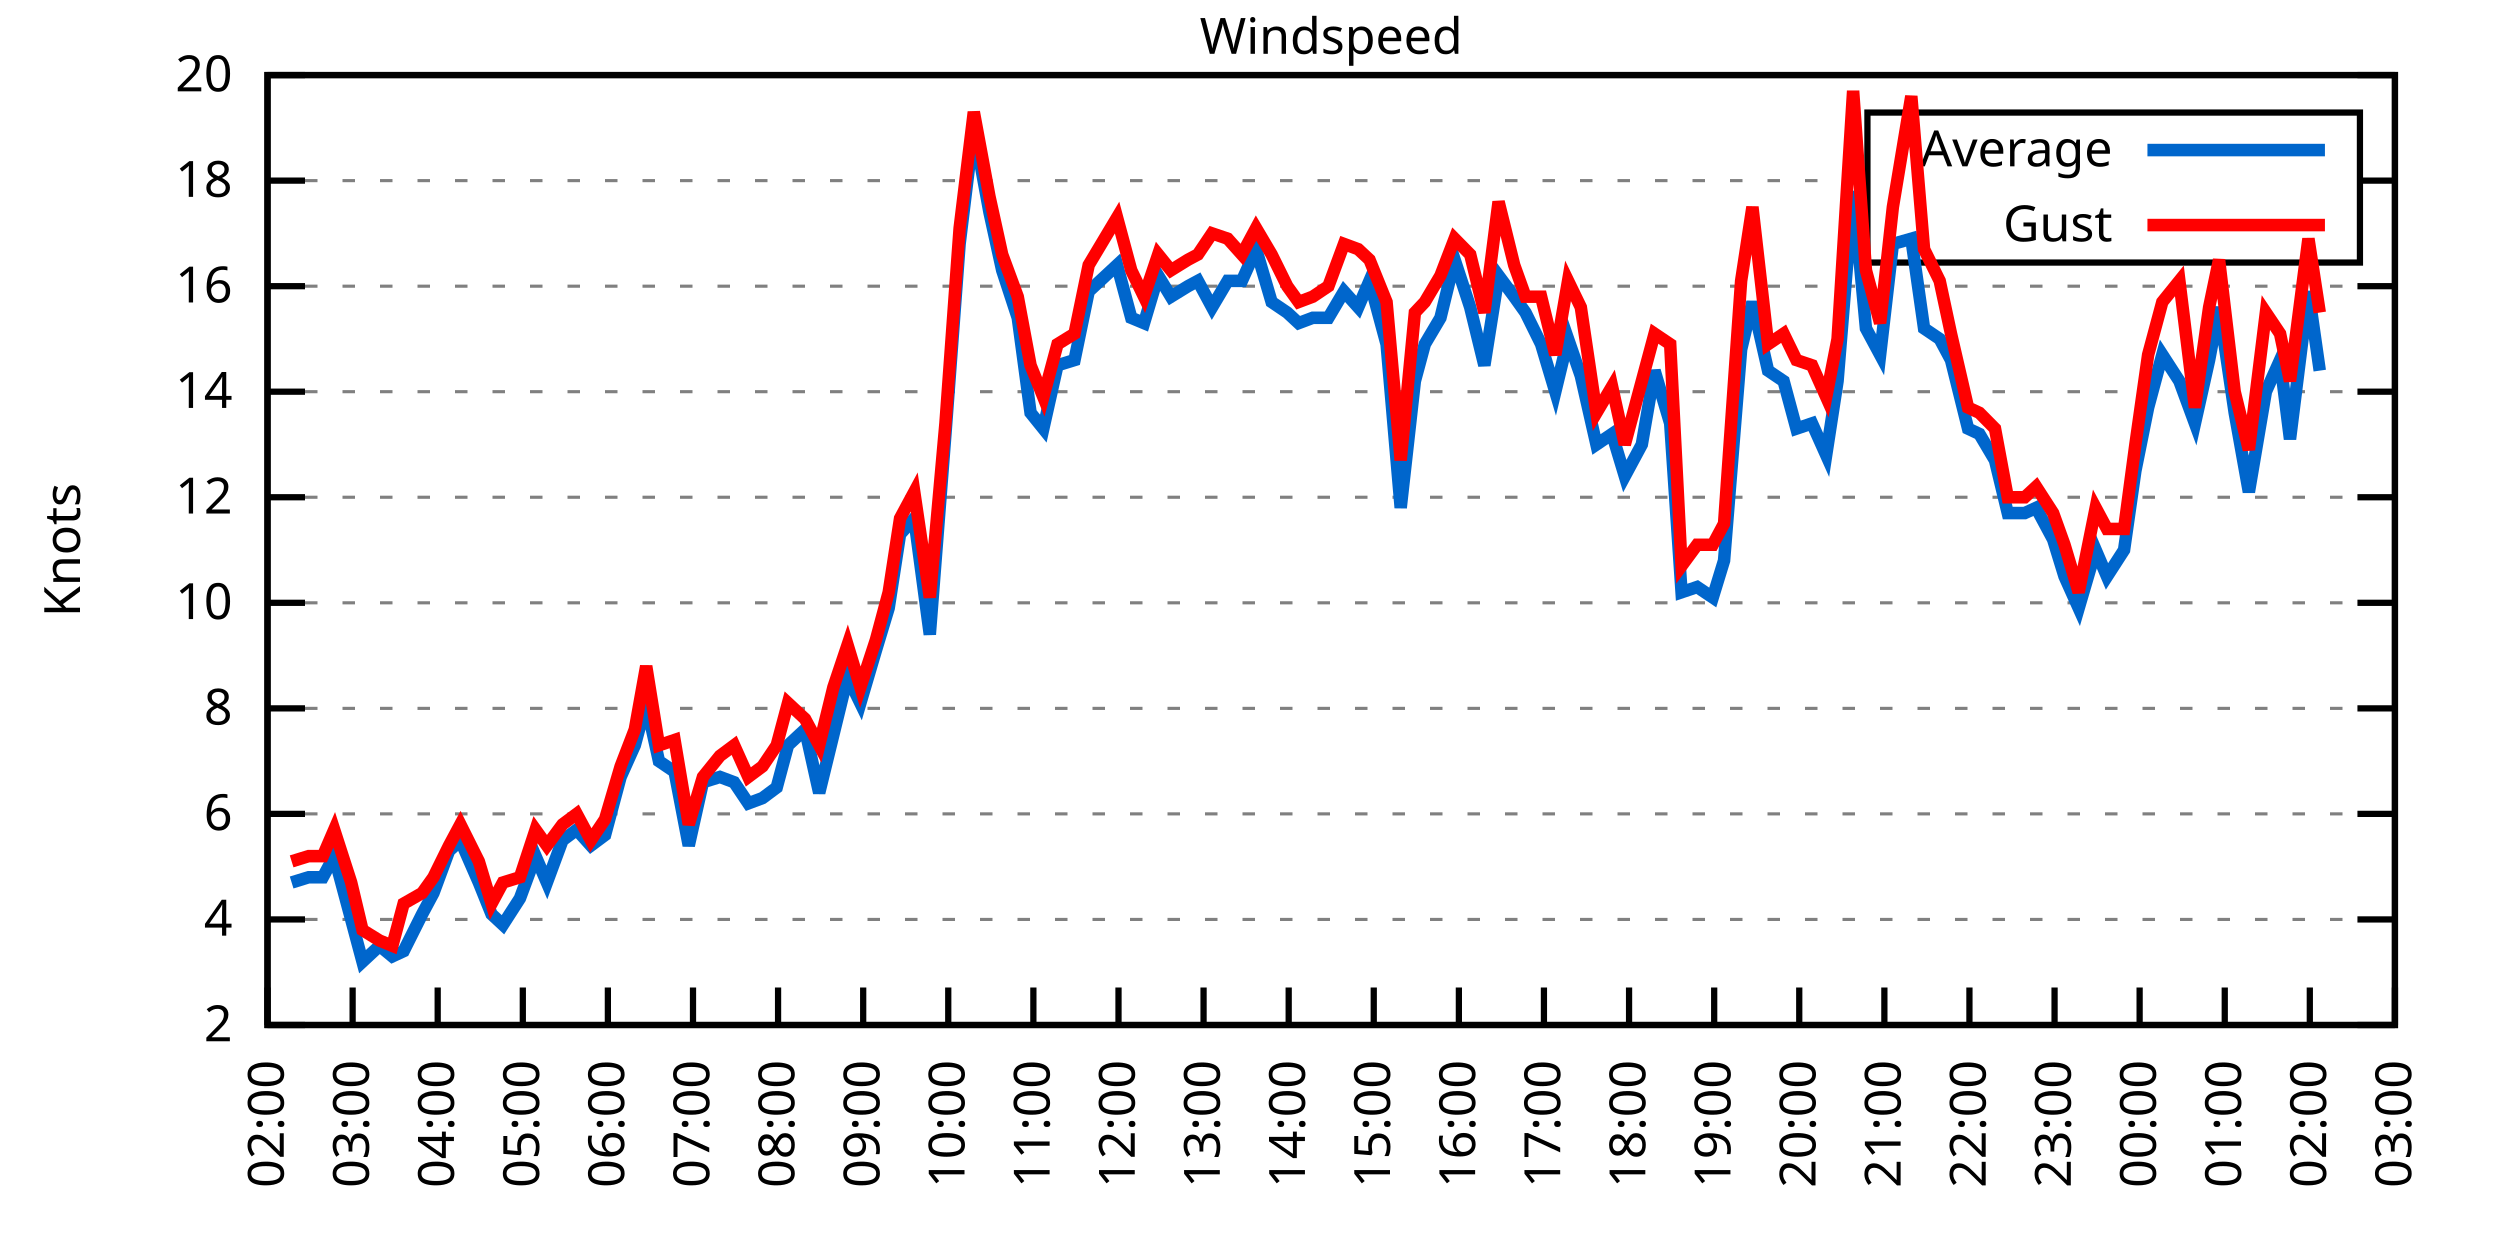
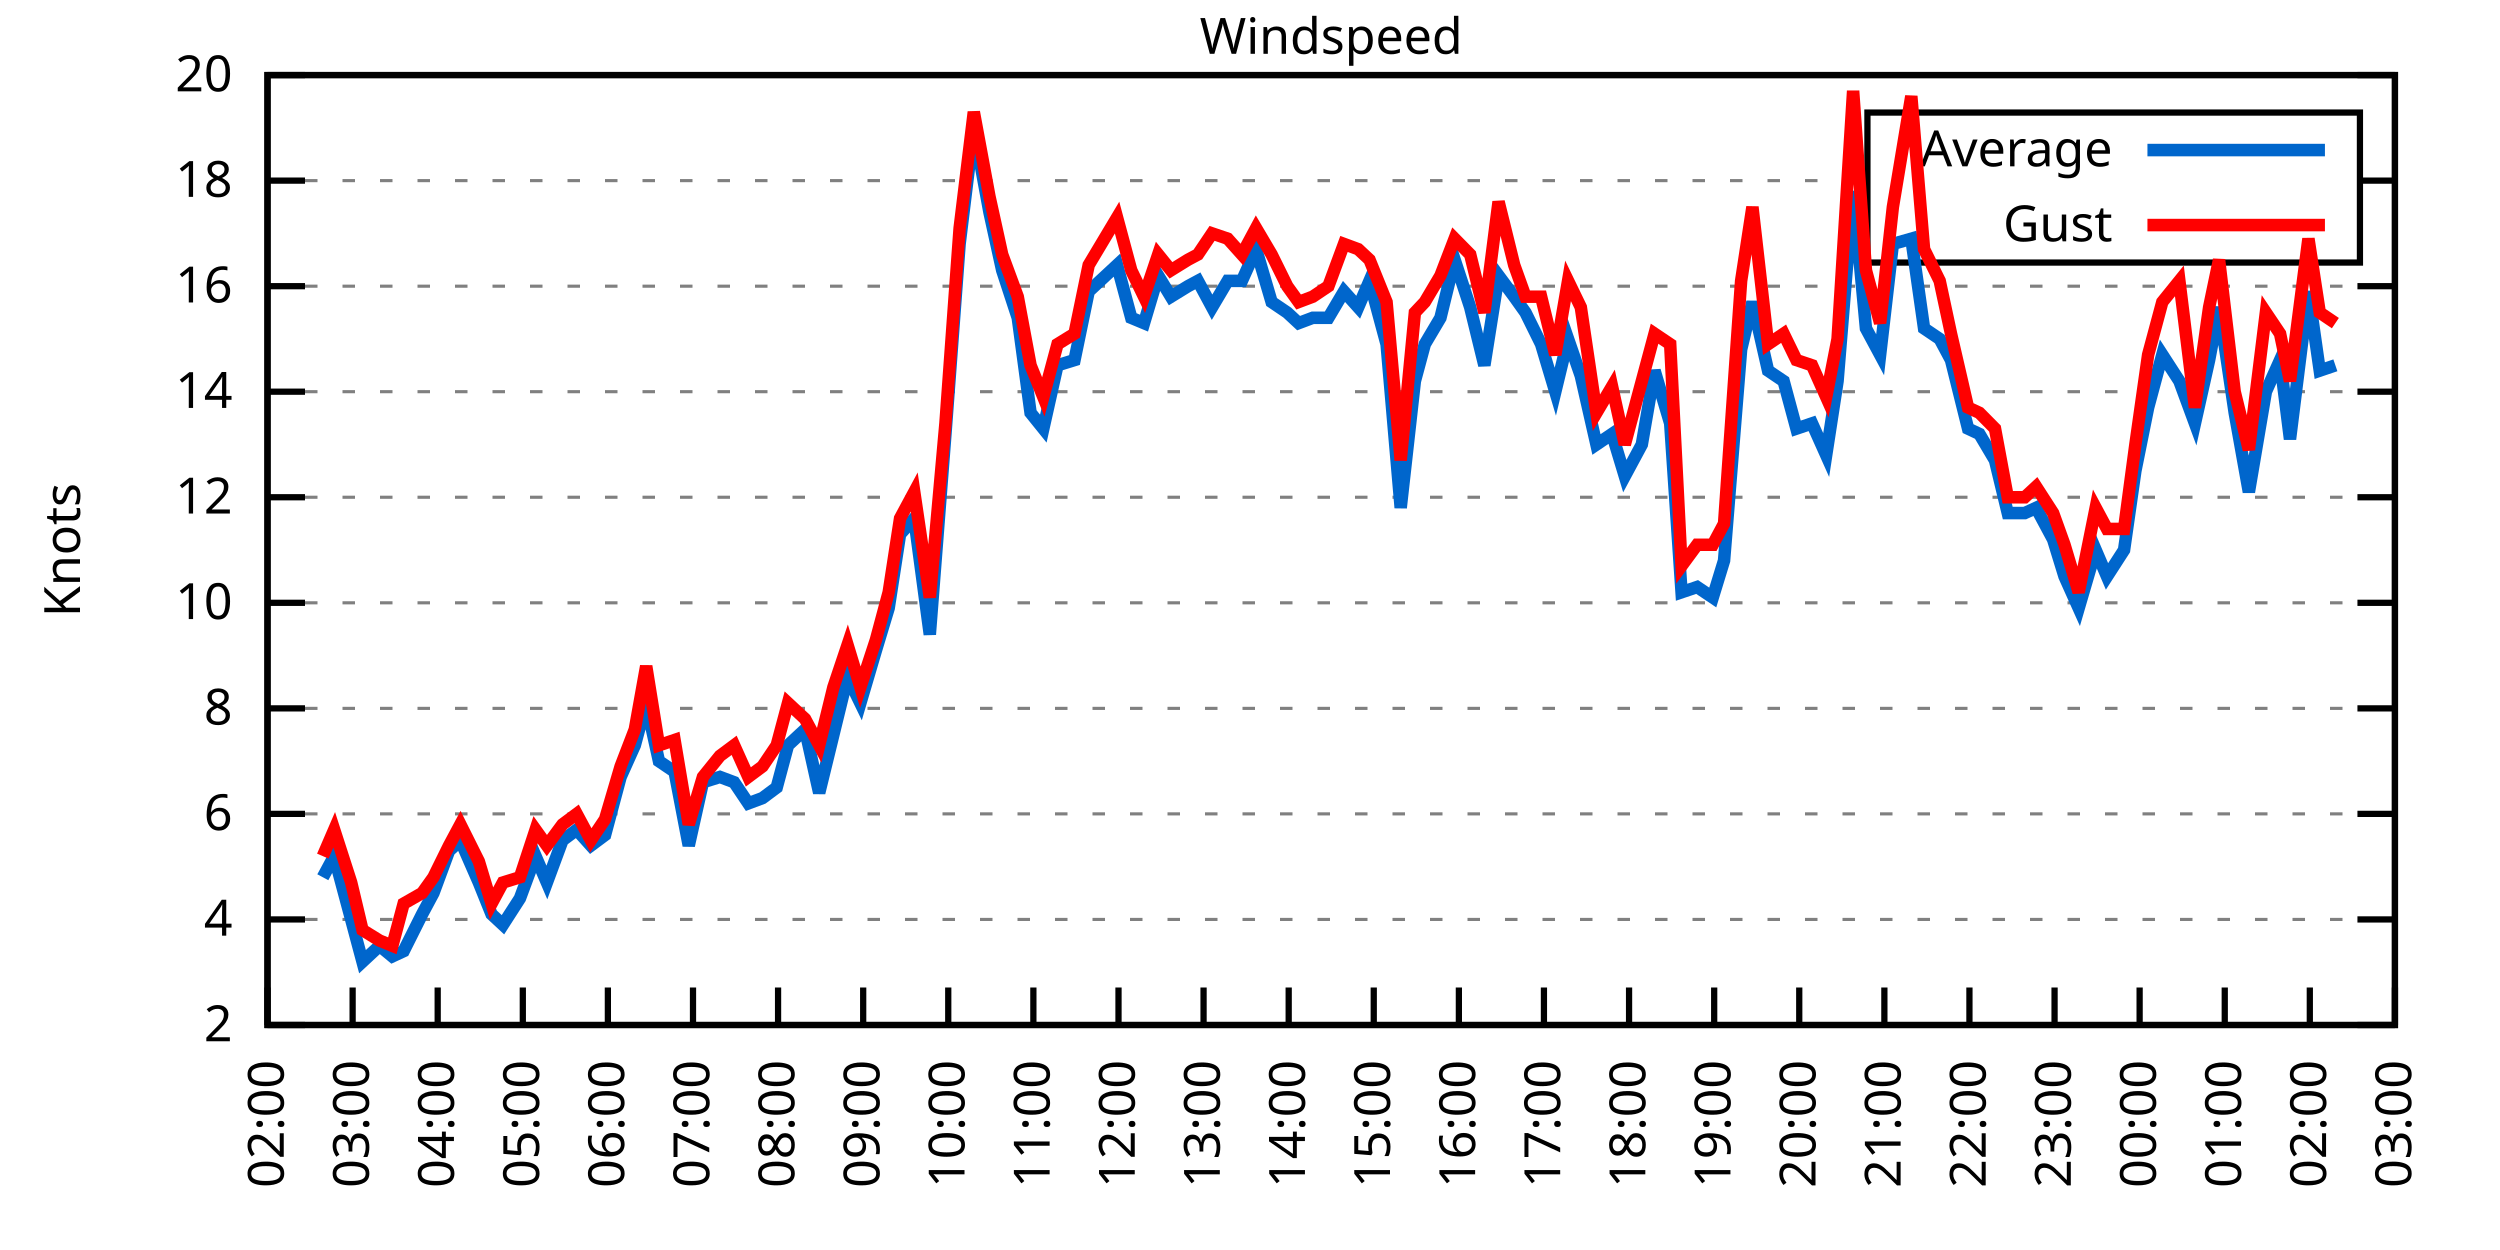
<svg xmlns="http://www.w3.org/2000/svg" xmlns:xlink="http://www.w3.org/1999/xlink" width="400" height="200" viewBox="0 0 400 200">
  <g id="gnuplot_canvas">
    <rect x="0" y="0" width="400" height="200" fill="none" />
    <defs>
      <circle id="gpDot" r="0.5" stroke-width="0.5" stroke="currentColor" />
      <path id="gpPt0" stroke-width="0.333" stroke="currentColor" d="M-1,0 h2 M0,-1 v2" />
      <path id="gpPt1" stroke-width="0.333" stroke="currentColor" d="M-1,-1 L1,1 M1,-1 L-1,1" />
      <path id="gpPt2" stroke-width="0.333" stroke="currentColor" d="M-1,0 L1,0 M0,-1 L0,1 M-1,-1 L1,1 M-1,1 L1,-1" />
      <rect id="gpPt3" stroke-width="0.333" stroke="currentColor" x="-1" y="-1" width="2" height="2" />
      <rect id="gpPt4" stroke-width="0.333" stroke="currentColor" fill="currentColor" x="-1" y="-1" width="2" height="2" />
      <circle id="gpPt5" stroke-width="0.333" stroke="currentColor" cx="0" cy="0" r="1" />
      <use xlink:href="#gpPt5" id="gpPt6" fill="currentColor" stroke="none" />
      <path id="gpPt7" stroke-width="0.333" stroke="currentColor" d="M0,-1.33 L-1.33,0.67 L1.33,0.67 z" />
      <use xlink:href="#gpPt7" id="gpPt8" fill="currentColor" stroke="none" />
      <use xlink:href="#gpPt7" id="gpPt9" stroke="currentColor" transform="rotate(180)" />
      <use xlink:href="#gpPt9" id="gpPt10" fill="currentColor" stroke="none" />
      <use xlink:href="#gpPt3" id="gpPt11" stroke="currentColor" transform="rotate(45)" />
      <use xlink:href="#gpPt11" id="gpPt12" fill="currentColor" stroke="none" />
      <path id="gpPt13" stroke-width="0.333" stroke="currentColor" d="M0,1.330 L1.265,0.411 L0.782,-1.067 L-0.782,-1.076 L-1.265,0.411 z" />
      <use xlink:href="#gpPt13" id="gpPt14" fill="currentColor" stroke="none" />
      <filter id="textbox" filterUnits="objectBoundingBox" x="0" y="0" height="1" width="1">
        <feFlood flood-color="white" flood-opacity="1" result="bgnd" />
        <feComposite in="SourceGraphic" in2="bgnd" operator="atop" />
      </filter>
      <filter id="greybox" filterUnits="objectBoundingBox" x="0" y="0" height="1" width="1">
        <feFlood flood-color="lightgrey" flood-opacity="1" result="grey" />
        <feComposite in="SourceGraphic" in2="grey" operator="atop" />
      </filter>
    </defs>
    <g fill="none" color="white" stroke="currentColor" stroke-width="1.00" stroke-linecap="butt" stroke-linejoin="miter">
</g>
    <g fill="none" color="black" stroke="currentColor" stroke-width="1.00" stroke-linecap="butt" stroke-linejoin="miter">
      <g stroke="none" shape-rendering="crispEdges">
        <polygon fill="rgb(255, 255, 255)" points="42.80,164.00 383.18,164.00 383.18,12.02 42.80,12.02 " />
      </g>
    </g>
    <g fill="none" color="black" stroke="currentColor" stroke-width="1.00" stroke-linecap="butt" stroke-linejoin="miter">
</g>
    <g fill="none" color="black" stroke="black" stroke-width="0.50" stroke-linecap="butt" stroke-linejoin="miter">
</g>
    <g fill="none" color="gray" stroke="currentColor" stroke-width="0.50" stroke-linecap="butt" stroke-linejoin="miter">
      <path stroke="gray" stroke-dasharray="2,4" class="gridline" d="M42.80,164.00 L383.19,164.00  " />
    </g>
    <g fill="none" color="gray" stroke="gray" stroke-width="1.00" stroke-linecap="butt" stroke-linejoin="miter">
</g>
    <g fill="none" color="black" stroke="currentColor" stroke-width="1.00" stroke-linecap="butt" stroke-linejoin="miter">
      <path stroke="black" d="M42.80,164.00 L48.80,164.00 M383.19,164.00 L377.19,164.00  " />
      <g transform="translate(37.20,166.60)" stroke="none" fill="black" font-family="Sans" font-size="8.00" text-anchor="end">
        <text>
          <tspan font-family="Sans"> 2</tspan>
        </text>
      </g>
    </g>
    <g fill="none" color="black" stroke="currentColor" stroke-width="1.00" stroke-linecap="butt" stroke-linejoin="miter">
</g>
    <g fill="none" color="black" stroke="black" stroke-width="0.50" stroke-linecap="butt" stroke-linejoin="miter">
</g>
    <g fill="none" color="gray" stroke="currentColor" stroke-width="0.50" stroke-linecap="butt" stroke-linejoin="miter">
      <path stroke="gray" stroke-dasharray="2,4" class="gridline" d="M42.80,147.11 L383.19,147.11  " />
    </g>
    <g fill="none" color="gray" stroke="gray" stroke-width="1.00" stroke-linecap="butt" stroke-linejoin="miter">
</g>
    <g fill="none" color="black" stroke="currentColor" stroke-width="1.00" stroke-linecap="butt" stroke-linejoin="miter">
      <path stroke="black" d="M42.80,147.11 L48.80,147.11 M383.19,147.11 L377.19,147.11  " />
      <g transform="translate(37.20,149.71)" stroke="none" fill="black" font-family="Sans" font-size="8.00" text-anchor="end">
        <text>
          <tspan font-family="Sans"> 4</tspan>
        </text>
      </g>
    </g>
    <g fill="none" color="black" stroke="currentColor" stroke-width="1.00" stroke-linecap="butt" stroke-linejoin="miter">
</g>
    <g fill="none" color="black" stroke="black" stroke-width="0.50" stroke-linecap="butt" stroke-linejoin="miter">
</g>
    <g fill="none" color="gray" stroke="currentColor" stroke-width="0.50" stroke-linecap="butt" stroke-linejoin="miter">
      <path stroke="gray" stroke-dasharray="2,4" class="gridline" d="M42.80,130.22 L383.19,130.22  " />
    </g>
    <g fill="none" color="gray" stroke="gray" stroke-width="1.00" stroke-linecap="butt" stroke-linejoin="miter">
</g>
    <g fill="none" color="black" stroke="currentColor" stroke-width="1.00" stroke-linecap="butt" stroke-linejoin="miter">
      <path stroke="black" d="M42.80,130.22 L48.80,130.22 M383.19,130.22 L377.19,130.22  " />
      <g transform="translate(37.20,132.82)" stroke="none" fill="black" font-family="Sans" font-size="8.00" text-anchor="end">
        <text>
          <tspan font-family="Sans"> 6</tspan>
        </text>
      </g>
    </g>
    <g fill="none" color="black" stroke="currentColor" stroke-width="1.00" stroke-linecap="butt" stroke-linejoin="miter">
</g>
    <g fill="none" color="black" stroke="black" stroke-width="0.50" stroke-linecap="butt" stroke-linejoin="miter">
</g>
    <g fill="none" color="gray" stroke="currentColor" stroke-width="0.50" stroke-linecap="butt" stroke-linejoin="miter">
      <path stroke="gray" stroke-dasharray="2,4" class="gridline" d="M42.80,113.34 L383.19,113.34  " />
    </g>
    <g fill="none" color="gray" stroke="gray" stroke-width="1.00" stroke-linecap="butt" stroke-linejoin="miter">
</g>
    <g fill="none" color="black" stroke="currentColor" stroke-width="1.00" stroke-linecap="butt" stroke-linejoin="miter">
      <path stroke="black" d="M42.80,113.34 L48.80,113.34 M383.19,113.34 L377.19,113.34  " />
      <g transform="translate(37.20,115.94)" stroke="none" fill="black" font-family="Sans" font-size="8.00" text-anchor="end">
        <text>
          <tspan font-family="Sans"> 8</tspan>
        </text>
      </g>
    </g>
    <g fill="none" color="black" stroke="currentColor" stroke-width="1.00" stroke-linecap="butt" stroke-linejoin="miter">
</g>
    <g fill="none" color="black" stroke="black" stroke-width="0.50" stroke-linecap="butt" stroke-linejoin="miter">
</g>
    <g fill="none" color="gray" stroke="currentColor" stroke-width="0.50" stroke-linecap="butt" stroke-linejoin="miter">
      <path stroke="gray" stroke-dasharray="2,4" class="gridline" d="M42.80,96.45 L383.19,96.45  " />
    </g>
    <g fill="none" color="gray" stroke="gray" stroke-width="1.00" stroke-linecap="butt" stroke-linejoin="miter">
</g>
    <g fill="none" color="black" stroke="currentColor" stroke-width="1.00" stroke-linecap="butt" stroke-linejoin="miter">
      <path stroke="black" d="M42.80,96.45 L48.80,96.45 M383.19,96.45 L377.19,96.45  " />
      <g transform="translate(37.20,99.05)" stroke="none" fill="black" font-family="Sans" font-size="8.00" text-anchor="end">
        <text>
          <tspan font-family="Sans"> 10</tspan>
        </text>
      </g>
    </g>
    <g fill="none" color="black" stroke="currentColor" stroke-width="1.00" stroke-linecap="butt" stroke-linejoin="miter">
</g>
    <g fill="none" color="black" stroke="black" stroke-width="0.50" stroke-linecap="butt" stroke-linejoin="miter">
</g>
    <g fill="none" color="gray" stroke="currentColor" stroke-width="0.50" stroke-linecap="butt" stroke-linejoin="miter">
      <path stroke="gray" stroke-dasharray="2,4" class="gridline" d="M42.80,79.56 L383.19,79.56  " />
    </g>
    <g fill="none" color="gray" stroke="gray" stroke-width="1.00" stroke-linecap="butt" stroke-linejoin="miter">
</g>
    <g fill="none" color="black" stroke="currentColor" stroke-width="1.00" stroke-linecap="butt" stroke-linejoin="miter">
      <path stroke="black" d="M42.80,79.56 L48.80,79.56 M383.19,79.56 L377.19,79.56  " />
      <g transform="translate(37.20,82.16)" stroke="none" fill="black" font-family="Sans" font-size="8.00" text-anchor="end">
        <text>
          <tspan font-family="Sans"> 12</tspan>
        </text>
      </g>
    </g>
    <g fill="none" color="black" stroke="currentColor" stroke-width="1.00" stroke-linecap="butt" stroke-linejoin="miter">
</g>
    <g fill="none" color="black" stroke="black" stroke-width="0.50" stroke-linecap="butt" stroke-linejoin="miter">
</g>
    <g fill="none" color="gray" stroke="currentColor" stroke-width="0.50" stroke-linecap="butt" stroke-linejoin="miter">
      <path stroke="gray" stroke-dasharray="2,4" class="gridline" d="M42.80,62.67 L383.19,62.67  " />
    </g>
    <g fill="none" color="gray" stroke="gray" stroke-width="1.00" stroke-linecap="butt" stroke-linejoin="miter">
</g>
    <g fill="none" color="black" stroke="currentColor" stroke-width="1.00" stroke-linecap="butt" stroke-linejoin="miter">
      <path stroke="black" d="M42.80,62.67 L48.80,62.67 M383.19,62.67 L377.19,62.67  " />
      <g transform="translate(37.20,65.27)" stroke="none" fill="black" font-family="Sans" font-size="8.00" text-anchor="end">
        <text>
          <tspan font-family="Sans"> 14</tspan>
        </text>
      </g>
    </g>
    <g fill="none" color="black" stroke="currentColor" stroke-width="1.00" stroke-linecap="butt" stroke-linejoin="miter">
</g>
    <g fill="none" color="black" stroke="black" stroke-width="0.50" stroke-linecap="butt" stroke-linejoin="miter">
</g>
    <g fill="none" color="gray" stroke="currentColor" stroke-width="0.50" stroke-linecap="butt" stroke-linejoin="miter">
      <path stroke="gray" stroke-dasharray="2,4" class="gridline" d="M42.80,45.79 L383.19,45.79  " />
    </g>
    <g fill="none" color="gray" stroke="gray" stroke-width="1.00" stroke-linecap="butt" stroke-linejoin="miter">
</g>
    <g fill="none" color="black" stroke="currentColor" stroke-width="1.00" stroke-linecap="butt" stroke-linejoin="miter">
      <path stroke="black" d="M42.80,45.79 L48.80,45.79 M383.19,45.79 L377.19,45.79  " />
      <g transform="translate(37.20,48.39)" stroke="none" fill="black" font-family="Sans" font-size="8.00" text-anchor="end">
        <text>
          <tspan font-family="Sans"> 16</tspan>
        </text>
      </g>
    </g>
    <g fill="none" color="black" stroke="currentColor" stroke-width="1.00" stroke-linecap="butt" stroke-linejoin="miter">
</g>
    <g fill="none" color="black" stroke="black" stroke-width="0.50" stroke-linecap="butt" stroke-linejoin="miter">
</g>
    <g fill="none" color="gray" stroke="currentColor" stroke-width="0.50" stroke-linecap="butt" stroke-linejoin="miter">
      <path stroke="gray" stroke-dasharray="2,4" class="gridline" d="M42.80,28.90 L298.79,28.90 M377.59,28.90 L383.19,28.90  " />
    </g>
    <g fill="none" color="gray" stroke="gray" stroke-width="1.00" stroke-linecap="butt" stroke-linejoin="miter">
</g>
    <g fill="none" color="black" stroke="currentColor" stroke-width="1.00" stroke-linecap="butt" stroke-linejoin="miter">
      <path stroke="black" d="M42.80,28.90 L48.80,28.90 M383.19,28.90 L377.19,28.90  " />
      <g transform="translate(37.20,31.50)" stroke="none" fill="black" font-family="Sans" font-size="8.00" text-anchor="end">
        <text>
          <tspan font-family="Sans"> 18</tspan>
        </text>
      </g>
    </g>
    <g fill="none" color="black" stroke="currentColor" stroke-width="1.00" stroke-linecap="butt" stroke-linejoin="miter">
</g>
    <g fill="none" color="black" stroke="black" stroke-width="0.50" stroke-linecap="butt" stroke-linejoin="miter">
</g>
    <g fill="none" color="gray" stroke="currentColor" stroke-width="0.50" stroke-linecap="butt" stroke-linejoin="miter">
      <path stroke="gray" stroke-dasharray="2,4" class="gridline" d="M42.80,12.01 L383.19,12.01  " />
    </g>
    <g fill="none" color="gray" stroke="gray" stroke-width="1.00" stroke-linecap="butt" stroke-linejoin="miter">
</g>
    <g fill="none" color="black" stroke="currentColor" stroke-width="1.00" stroke-linecap="butt" stroke-linejoin="miter">
      <path stroke="black" d="M42.80,12.01 L48.80,12.01 M383.19,12.01 L377.19,12.01  " />
      <g transform="translate(37.20,14.61)" stroke="none" fill="black" font-family="Sans" font-size="8.00" text-anchor="end">
        <text>
          <tspan font-family="Sans"> 20</tspan>
        </text>
      </g>
    </g>
    <g fill="none" color="black" stroke="currentColor" stroke-width="1.00" stroke-linecap="butt" stroke-linejoin="miter">
      <path stroke="black" d="M42.80,164.00 L42.80,158.00  " />
      <g transform="translate(45.40,169.60) rotate(270.00)" stroke="none" fill="black" font-family="Sans" font-size="8.00" text-anchor="end">
        <text>
          <tspan font-family="Sans">02:00</tspan>
        </text>
      </g>
    </g>
    <g fill="none" color="black" stroke="currentColor" stroke-width="1.00" stroke-linecap="butt" stroke-linejoin="miter">
      <path stroke="black" d="M56.42,164.00 L56.42,158.00  " />
      <g transform="translate(59.02,169.60) rotate(270.00)" stroke="none" fill="black" font-family="Sans" font-size="8.00" text-anchor="end">
        <text>
          <tspan font-family="Sans">03:00</tspan>
        </text>
      </g>
    </g>
    <g fill="none" color="black" stroke="currentColor" stroke-width="1.00" stroke-linecap="butt" stroke-linejoin="miter">
      <path stroke="black" d="M70.03,164.00 L70.03,158.00  " />
      <g transform="translate(72.63,169.60) rotate(270.00)" stroke="none" fill="black" font-family="Sans" font-size="8.00" text-anchor="end">
        <text>
          <tspan font-family="Sans">04:00</tspan>
        </text>
      </g>
    </g>
    <g fill="none" color="black" stroke="currentColor" stroke-width="1.00" stroke-linecap="butt" stroke-linejoin="miter">
      <path stroke="black" d="M83.65,164.00 L83.65,158.00  " />
      <g transform="translate(86.25,169.60) rotate(270.00)" stroke="none" fill="black" font-family="Sans" font-size="8.00" text-anchor="end">
        <text>
          <tspan font-family="Sans">05:00</tspan>
        </text>
      </g>
    </g>
    <g fill="none" color="black" stroke="currentColor" stroke-width="1.00" stroke-linecap="butt" stroke-linejoin="miter">
      <path stroke="black" d="M97.26,164.00 L97.26,158.00  " />
      <g transform="translate(99.86,169.60) rotate(270.00)" stroke="none" fill="black" font-family="Sans" font-size="8.00" text-anchor="end">
        <text>
          <tspan font-family="Sans">06:00</tspan>
        </text>
      </g>
    </g>
    <g fill="none" color="black" stroke="currentColor" stroke-width="1.00" stroke-linecap="butt" stroke-linejoin="miter">
      <path stroke="black" d="M110.88,164.00 L110.88,158.00  " />
      <g transform="translate(113.48,169.60) rotate(270.00)" stroke="none" fill="black" font-family="Sans" font-size="8.00" text-anchor="end">
        <text>
          <tspan font-family="Sans">07:00</tspan>
        </text>
      </g>
    </g>
    <g fill="none" color="black" stroke="currentColor" stroke-width="1.00" stroke-linecap="butt" stroke-linejoin="miter">
      <path stroke="black" d="M124.49,164.00 L124.49,158.00  " />
      <g transform="translate(127.09,169.60) rotate(270.00)" stroke="none" fill="black" font-family="Sans" font-size="8.00" text-anchor="end">
        <text>
          <tspan font-family="Sans">08:00</tspan>
        </text>
      </g>
    </g>
    <g fill="none" color="black" stroke="currentColor" stroke-width="1.00" stroke-linecap="butt" stroke-linejoin="miter">
      <path stroke="black" d="M138.11,164.00 L138.11,158.00  " />
      <g transform="translate(140.71,169.60) rotate(270.00)" stroke="none" fill="black" font-family="Sans" font-size="8.00" text-anchor="end">
        <text>
          <tspan font-family="Sans">09:00</tspan>
        </text>
      </g>
    </g>
    <g fill="none" color="black" stroke="currentColor" stroke-width="1.00" stroke-linecap="butt" stroke-linejoin="miter">
      <path stroke="black" d="M151.72,164.00 L151.72,158.00  " />
      <g transform="translate(154.32,169.60) rotate(270.00)" stroke="none" fill="black" font-family="Sans" font-size="8.00" text-anchor="end">
        <text>
          <tspan font-family="Sans">10:00</tspan>
        </text>
      </g>
    </g>
    <g fill="none" color="black" stroke="currentColor" stroke-width="1.00" stroke-linecap="butt" stroke-linejoin="miter">
      <path stroke="black" d="M165.34,164.00 L165.34,158.00  " />
      <g transform="translate(167.94,169.60) rotate(270.00)" stroke="none" fill="black" font-family="Sans" font-size="8.00" text-anchor="end">
        <text>
          <tspan font-family="Sans">11:00</tspan>
        </text>
      </g>
    </g>
    <g fill="none" color="black" stroke="currentColor" stroke-width="1.00" stroke-linecap="butt" stroke-linejoin="miter">
      <path stroke="black" d="M178.96,164.00 L178.96,158.00  " />
      <g transform="translate(181.56,169.60) rotate(270.00)" stroke="none" fill="black" font-family="Sans" font-size="8.00" text-anchor="end">
        <text>
          <tspan font-family="Sans">12:00</tspan>
        </text>
      </g>
    </g>
    <g fill="none" color="black" stroke="currentColor" stroke-width="1.00" stroke-linecap="butt" stroke-linejoin="miter">
      <path stroke="black" d="M192.57,164.00 L192.57,158.00  " />
      <g transform="translate(195.17,169.60) rotate(270.00)" stroke="none" fill="black" font-family="Sans" font-size="8.00" text-anchor="end">
        <text>
          <tspan font-family="Sans">13:00</tspan>
        </text>
      </g>
    </g>
    <g fill="none" color="black" stroke="currentColor" stroke-width="1.00" stroke-linecap="butt" stroke-linejoin="miter">
      <path stroke="black" d="M206.19,164.00 L206.19,158.00  " />
      <g transform="translate(208.79,169.60) rotate(270.00)" stroke="none" fill="black" font-family="Sans" font-size="8.00" text-anchor="end">
        <text>
          <tspan font-family="Sans">14:00</tspan>
        </text>
      </g>
    </g>
    <g fill="none" color="black" stroke="currentColor" stroke-width="1.00" stroke-linecap="butt" stroke-linejoin="miter">
      <path stroke="black" d="M219.80,164.00 L219.80,158.00  " />
      <g transform="translate(222.40,169.60) rotate(270.00)" stroke="none" fill="black" font-family="Sans" font-size="8.00" text-anchor="end">
        <text>
          <tspan font-family="Sans">15:00</tspan>
        </text>
      </g>
    </g>
    <g fill="none" color="black" stroke="currentColor" stroke-width="1.00" stroke-linecap="butt" stroke-linejoin="miter">
      <path stroke="black" d="M233.42,164.00 L233.42,158.00  " />
      <g transform="translate(236.02,169.60) rotate(270.00)" stroke="none" fill="black" font-family="Sans" font-size="8.00" text-anchor="end">
        <text>
          <tspan font-family="Sans">16:00</tspan>
        </text>
      </g>
    </g>
    <g fill="none" color="black" stroke="currentColor" stroke-width="1.00" stroke-linecap="butt" stroke-linejoin="miter">
      <path stroke="black" d="M247.03,164.00 L247.03,158.00  " />
      <g transform="translate(249.63,169.60) rotate(270.00)" stroke="none" fill="black" font-family="Sans" font-size="8.00" text-anchor="end">
        <text>
          <tspan font-family="Sans">17:00</tspan>
        </text>
      </g>
    </g>
    <g fill="none" color="black" stroke="currentColor" stroke-width="1.00" stroke-linecap="butt" stroke-linejoin="miter">
      <path stroke="black" d="M260.65,164.00 L260.65,158.00  " />
      <g transform="translate(263.25,169.60) rotate(270.00)" stroke="none" fill="black" font-family="Sans" font-size="8.00" text-anchor="end">
        <text>
          <tspan font-family="Sans">18:00</tspan>
        </text>
      </g>
    </g>
    <g fill="none" color="black" stroke="currentColor" stroke-width="1.00" stroke-linecap="butt" stroke-linejoin="miter">
      <path stroke="black" d="M274.27,164.00 L274.27,158.00  " />
      <g transform="translate(276.87,169.60) rotate(270.00)" stroke="none" fill="black" font-family="Sans" font-size="8.00" text-anchor="end">
        <text>
          <tspan font-family="Sans">19:00</tspan>
        </text>
      </g>
    </g>
    <g fill="none" color="black" stroke="currentColor" stroke-width="1.00" stroke-linecap="butt" stroke-linejoin="miter">
      <path stroke="black" d="M287.88,164.00 L287.88,158.00  " />
      <g transform="translate(290.48,169.60) rotate(270.00)" stroke="none" fill="black" font-family="Sans" font-size="8.00" text-anchor="end">
        <text>
          <tspan font-family="Sans">20:00</tspan>
        </text>
      </g>
    </g>
    <g fill="none" color="black" stroke="currentColor" stroke-width="1.00" stroke-linecap="butt" stroke-linejoin="miter">
      <path stroke="black" d="M301.50,164.00 L301.50,158.00  " />
      <g transform="translate(304.10,169.60) rotate(270.00)" stroke="none" fill="black" font-family="Sans" font-size="8.00" text-anchor="end">
        <text>
          <tspan font-family="Sans">21:00</tspan>
        </text>
      </g>
    </g>
    <g fill="none" color="black" stroke="currentColor" stroke-width="1.00" stroke-linecap="butt" stroke-linejoin="miter">
      <path stroke="black" d="M315.11,164.00 L315.11,158.00  " />
      <g transform="translate(317.71,169.60) rotate(270.00)" stroke="none" fill="black" font-family="Sans" font-size="8.00" text-anchor="end">
        <text>
          <tspan font-family="Sans">22:00</tspan>
        </text>
      </g>
    </g>
    <g fill="none" color="black" stroke="currentColor" stroke-width="1.00" stroke-linecap="butt" stroke-linejoin="miter">
      <path stroke="black" d="M328.73,164.00 L328.73,158.00  " />
      <g transform="translate(331.33,169.60) rotate(270.00)" stroke="none" fill="black" font-family="Sans" font-size="8.00" text-anchor="end">
        <text>
          <tspan font-family="Sans">23:00</tspan>
        </text>
      </g>
    </g>
    <g fill="none" color="black" stroke="currentColor" stroke-width="1.00" stroke-linecap="butt" stroke-linejoin="miter">
      <path stroke="black" d="M342.34,164.00 L342.34,158.00  " />
      <g transform="translate(344.94,169.60) rotate(270.00)" stroke="none" fill="black" font-family="Sans" font-size="8.00" text-anchor="end">
        <text>
          <tspan font-family="Sans">00:00</tspan>
        </text>
      </g>
    </g>
    <g fill="none" color="black" stroke="currentColor" stroke-width="1.00" stroke-linecap="butt" stroke-linejoin="miter">
      <path stroke="black" d="M355.96,164.00 L355.96,158.00  " />
      <g transform="translate(358.56,169.60) rotate(270.00)" stroke="none" fill="black" font-family="Sans" font-size="8.00" text-anchor="end">
        <text>
          <tspan font-family="Sans">01:00</tspan>
        </text>
      </g>
    </g>
    <g fill="none" color="black" stroke="currentColor" stroke-width="1.00" stroke-linecap="butt" stroke-linejoin="miter">
      <path stroke="black" d="M369.57,164.00 L369.57,158.00  " />
      <g transform="translate(372.17,169.60) rotate(270.00)" stroke="none" fill="black" font-family="Sans" font-size="8.00" text-anchor="end">
        <text>
          <tspan font-family="Sans">02:00</tspan>
        </text>
      </g>
    </g>
    <g fill="none" color="black" stroke="currentColor" stroke-width="1.00" stroke-linecap="butt" stroke-linejoin="miter">
      <path stroke="black" d="M383.19,164.00 L383.19,158.00  " />
      <g transform="translate(385.79,169.60) rotate(270.00)" stroke="none" fill="black" font-family="Sans" font-size="8.00" text-anchor="end">
        <text>
          <tspan font-family="Sans">03:00</tspan>
        </text>
      </g>
    </g>
    <g fill="none" color="black" stroke="currentColor" stroke-width="1.00" stroke-linecap="butt" stroke-linejoin="miter">
</g>
    <g fill="none" color="black" stroke="currentColor" stroke-width="1.00" stroke-linecap="butt" stroke-linejoin="miter">
      <path stroke="black" d="M42.80,12.01 L42.80,164.00 L383.19,164.00 L383.19,12.01 L42.80,12.01 Z  " />
    </g>
    <g fill="none" color="black" stroke="currentColor" stroke-width="1.00" stroke-linecap="butt" stroke-linejoin="miter">
</g>
    <g fill="none" color="black" stroke="currentColor" stroke-width="1.00" stroke-linecap="butt" stroke-linejoin="miter">
      <path stroke="black" d="M298.79,42.01 L298.79,18.01 L377.59,18.01 L377.59,42.01 L298.79,42.01 Z  " />
    </g>
    <g id="Windspeed_plot_1">
      <g fill="none" color="white" stroke="black" stroke-width="2.00" stroke-linecap="butt" stroke-linejoin="miter">
</g>
      <g fill="none" color="black" stroke="currentColor" stroke-width="2.00" stroke-linecap="butt" stroke-linejoin="miter">
        <g transform="translate(337.99,26.61)" stroke="none" fill="black" font-family="Sans" font-size="8.00" text-anchor="end">
          <text>
            <tspan font-family="Sans">Average</tspan>
          </text>
        </g>
      </g>
      <g fill="none" color="black" stroke="currentColor" stroke-width="2.00" stroke-linecap="butt" stroke-linejoin="miter">
-         <path stroke="rgb(  0, 102, 204)" d="M343.59,24.01 L371.99,24.01 M46.66,141.20 L49.38,140.36 L51.65,140.36 L53.47,136.98 L56.19,147.11 L58.00,153.87   L60.73,151.33 L62.77,153.02 L64.58,152.18 L67.54,146.27 L69.35,142.89 L71.85,136.14 L73.66,134.45 L76.61,141.20   L78.65,146.27 L80.47,147.96 L83.19,143.73 L85.69,136.98 L87.50,141.20 L90.00,134.45 L92.27,132.76 L94.54,135.29   L96.81,133.60 L99.30,124.31 L101.57,119.25 L103.39,112.49 L105.43,121.78 L107.93,123.47 L110.20,135.29 L112.47,125.16   L115.19,124.31 L117.46,125.16 L119.73,128.54 L122.00,127.69 L124.27,126.00 L126.08,119.25 L128.81,116.71 L131.07,126.85   L133.34,117.56 L135.61,108.27 L137.66,112.49 L140.15,104.05 L142.19,97.29 L144.01,85.47 L146.28,82.94 L148.77,101.52   L151.27,69.43 L153.54,39.03 L155.81,20.45 L158.31,33.96 L160.35,43.25 L162.84,50.85 L164.89,66.05 L166.93,68.58   L169.20,58.45 L171.92,57.61 L174.19,46.63 L178.73,42.41 L181.00,50.85 L183.04,51.70 L185.31,44.10 L187.35,47.47   L190.08,45.79 L191.66,44.94 L193.93,49.16 L196.43,44.94 L198.70,44.94 L200.97,39.87 L203.46,48.32 L205.96,50.01   L207.78,51.70 L210.04,50.85 L212.54,50.85 L215.04,46.63 L217.31,49.16 L219.12,44.94 L221.85,55.07 L224.11,81.25   L226.38,60.98 L227.97,55.07 L230.47,50.85 L232.74,41.56 L235.23,49.16 L237.50,58.45 L239.77,44.10 L242.27,47.47   L244.08,50.01 L246.58,55.07 L248.85,62.67 L250.89,54.23 L252.93,60.14 L255.43,71.12 L257.93,69.43 L259.97,76.18   L262.69,71.12 L264.73,59.30 L267.23,67.74 L269.05,94.76 L271.54,93.92 L274.04,95.60 L275.85,89.69 L278.58,55.92   L280.39,48.32 L282.89,59.30 L285.38,60.98 L287.43,68.58 L289.92,67.74 L292.19,72.81 L294.01,60.98 L296.50,30.59   L298.55,52.54 L300.82,56.76 L302.86,39.03 L305.81,38.19 L307.85,52.54 L310.35,54.23 L312.16,57.61 L314.89,68.58   L316.70,69.43 L319.20,73.65 L321.24,82.09 L323.96,82.09 L325.78,81.25 L328.50,86.32 L330.32,92.23 L332.59,97.29   L335.31,88.00 L337.12,92.23 L339.85,88.00 L341.66,75.34 L343.70,65.21 L345.97,56.76 L348.70,60.98 L351.19,67.74   L353.46,57.61 L355.05,49.16 L357.55,66.05 L359.82,78.72 L362.54,62.67 L364.81,57.61 L366.40,70.27 L369.35,46.63   L371.16,59.30  " />
+         <path stroke="rgb(  0, 102, 204)" d="M343.59,24.01 L371.99,24.01 M51.65,140.36 L53.47,136.98 L56.19,147.11 L58.00,153.87 L60.73,151.33 L62.77,153.02   L64.58,152.18 L67.54,146.27 L69.35,142.89 L71.85,136.14 L73.66,134.45 L76.61,141.20 L78.65,146.27 L80.47,147.96   L83.19,143.73 L85.69,136.98 L87.50,141.20 L90.00,134.45 L92.27,132.76 L94.54,135.29 L96.81,133.60 L99.30,124.31   L101.57,119.25 L103.39,112.49 L105.43,121.78 L107.93,123.47 L110.20,135.29 L112.47,125.16 L115.19,124.31 L117.46,125.16   L119.73,128.54 L122.00,127.69 L124.27,126.00 L126.08,119.25 L128.81,116.71 L131.07,126.85 L133.34,117.56 L135.61,108.27   L137.66,112.49 L140.15,104.05 L142.19,97.29 L144.01,85.47 L146.28,82.94 L148.77,101.52 L151.27,69.43 L153.54,39.03   L155.81,20.45 L158.31,33.96 L160.35,43.25 L162.84,50.85 L164.89,66.05 L166.93,68.58 L169.20,58.45 L171.92,57.61   L174.19,46.63 L178.73,42.41 L181.00,50.85 L183.04,51.70 L185.31,44.10 L187.35,47.47 L190.08,45.79 L191.66,44.94   L193.93,49.16 L196.43,44.94 L198.70,44.94 L200.97,39.87 L203.46,48.32 L205.96,50.01 L207.78,51.70 L210.04,50.85   L212.54,50.85 L215.04,46.63 L217.31,49.16 L219.12,44.94 L221.85,55.07 L224.11,81.25 L226.38,60.98 L227.97,55.07   L230.47,50.85 L232.74,41.56 L235.23,49.16 L237.50,58.45 L239.77,44.10 L242.27,47.47 L244.08,50.01 L246.58,55.07   L248.85,62.67 L250.89,54.23 L252.93,60.14 L255.43,71.12 L257.93,69.43 L259.97,76.18 L262.69,71.12 L264.73,59.30   L267.23,67.74 L269.05,94.76 L271.54,93.92 L274.04,95.60 L275.85,89.69 L278.58,55.92 L280.39,48.32 L282.89,59.30   L285.38,60.98 L287.43,68.58 L289.92,67.74 L292.19,72.81 L294.01,60.98 L296.50,30.59 L298.55,52.54 L300.82,56.76   L302.86,39.03 L305.81,38.19 L307.85,52.54 L310.35,54.23 L312.16,57.61 L314.89,68.58 L316.70,69.43 L319.20,73.65   L321.24,82.09 L323.96,82.09 L325.78,81.25 L328.50,86.32 L330.32,92.23 L332.59,97.29 L335.31,88.00 L337.12,92.23   L339.85,88.00 L341.66,75.34 L343.70,65.21 L345.97,56.76 L348.70,60.98 L351.19,67.74 L353.46,57.61 L355.05,49.16   L357.55,66.05 L359.82,78.72 L362.54,62.67 L364.81,57.61 L366.40,70.27 L369.35,46.63 L371.16,59.30 L373.66,58.45    " />
      </g>
    </g>
    <g id="Windspeed_plot_2">
      <g fill="none" color="black" stroke="currentColor" stroke-width="2.00" stroke-linecap="butt" stroke-linejoin="miter">
        <g transform="translate(337.99,38.61)" stroke="none" fill="black" font-family="Sans" font-size="8.00" text-anchor="end">
          <text>
            <tspan font-family="Sans">Gust</tspan>
          </text>
        </g>
      </g>
      <g fill="none" color="black" stroke="currentColor" stroke-width="2.00" stroke-linecap="butt" stroke-linejoin="miter">
-         <path stroke="rgb(255,   0,   0)" d="M343.59,36.01 L371.99,36.01 M46.66,137.82 L49.38,136.98 L51.65,136.98 L53.47,132.76 L56.19,141.20 L58.00,148.80   L60.73,150.49 L62.77,151.33 L64.58,144.58 L67.54,142.89 L69.35,140.36 L71.85,135.29 L73.66,131.91 L76.61,137.82   L78.65,144.58 L80.47,141.20 L83.19,140.36 L85.69,132.76 L87.50,135.29 L90.00,131.91 L92.27,130.22 L94.54,134.45   L96.81,131.07 L99.30,122.62 L101.57,116.71 L103.39,106.58 L105.43,119.25 L107.93,118.40 L110.20,131.91 L112.47,124.31   L115.19,120.94 L117.46,119.25 L119.73,124.31 L122.00,122.62 L124.27,119.25 L126.08,112.49 L128.81,115.03 L131.07,119.25   L133.34,109.96 L135.61,103.20 L137.66,109.96 L140.15,102.36 L142.19,94.76 L144.01,82.94 L146.28,78.72 L148.77,95.60   L151.27,67.74 L153.54,36.50 L155.81,17.92 L158.31,31.43 L160.35,40.72 L162.84,47.47 L164.89,58.45 L166.93,63.52   L169.20,55.07 L171.92,53.39 L174.19,42.41 L178.73,34.81 L181.00,43.25 L183.04,47.47 L185.31,40.72 L187.35,43.25   L190.08,41.56 L191.66,40.72 L193.93,37.34 L196.43,38.19 L198.70,40.72 L200.97,36.50 L203.46,40.72 L205.96,45.79   L207.78,48.32 L210.04,47.47 L212.54,45.79 L215.04,39.03 L217.31,39.87 L219.12,41.56 L221.85,48.32 L224.11,73.65   L226.38,50.01 L227.97,48.32 L230.47,44.10 L232.74,38.19 L235.23,40.72 L237.50,50.01 L239.77,32.28 L242.27,42.41   L244.08,47.47 L246.58,47.47 L248.85,56.76 L250.89,44.94 L252.93,49.16 L255.43,66.05 L257.93,61.83 L259.97,71.12   L262.69,60.98 L264.73,53.39 L267.23,55.07 L269.05,90.54 L271.54,87.16 L274.04,87.16 L275.85,83.78 L278.58,44.94   L280.39,33.12 L282.89,55.07 L285.38,53.39 L287.43,57.61 L289.92,58.45 L292.19,63.52 L294.01,54.23 L296.50,14.54   L298.55,43.25 L300.82,51.70 L302.86,33.12 L305.81,15.39 L307.85,39.87 L310.35,44.94 L312.16,53.39 L314.89,65.21   L316.70,66.05 L319.20,68.58 L321.24,79.56 L323.96,79.56 L325.78,77.87 L328.50,82.09 L330.32,87.16 L332.59,94.76   L335.31,81.25 L337.12,84.63 L339.85,84.63 L341.66,71.12 L343.70,56.76 L345.97,48.32 L348.70,44.94 L351.19,65.21   L353.46,49.16 L355.05,41.56 L357.55,62.67 L359.82,71.96 L362.54,50.01 L364.81,53.39 L366.40,60.98 L369.35,38.19   L371.16,50.01  " />
+         <path stroke="rgb(255,   0,   0)" d="M343.59,36.01 L371.99,36.01 M51.65,136.98 L53.47,132.76 L56.19,141.20 L58.00,148.80 L60.73,150.49 L62.77,151.33   L64.58,144.58 L67.54,142.89 L69.35,140.36 L71.85,135.29 L73.66,131.91 L76.61,137.82 L78.65,144.58 L80.47,141.20   L83.19,140.36 L85.69,132.76 L87.50,135.29 L90.00,131.91 L92.27,130.22 L94.54,134.45 L96.81,131.07 L99.30,122.62   L101.57,116.71 L103.39,106.58 L105.43,119.25 L107.93,118.40 L110.20,131.91 L112.47,124.31 L115.19,120.94 L117.46,119.25   L119.73,124.31 L122.00,122.62 L124.27,119.25 L126.08,112.49 L128.81,115.03 L131.07,119.25 L133.34,109.96 L135.61,103.20   L137.66,109.96 L140.15,102.36 L142.19,94.76 L144.01,82.94 L146.28,78.72 L148.77,95.60 L151.27,67.74 L153.54,36.50   L155.81,17.92 L158.31,31.43 L160.35,40.72 L162.84,47.47 L164.89,58.45 L166.93,63.52 L169.20,55.07 L171.92,53.39   L174.19,42.41 L178.73,34.81 L181.00,43.25 L183.04,47.47 L185.31,40.72 L187.35,43.25 L190.08,41.56 L191.66,40.72   L193.93,37.34 L196.43,38.19 L198.70,40.72 L200.97,36.50 L203.46,40.72 L205.96,45.79 L207.78,48.32 L210.04,47.47   L212.54,45.79 L215.04,39.03 L217.31,39.87 L219.12,41.56 L221.85,48.32 L224.11,73.65 L226.38,50.01 L227.97,48.32   L230.47,44.10 L232.74,38.19 L235.23,40.72 L237.50,50.01 L239.77,32.28 L242.27,42.41 L244.08,47.47 L246.58,47.47   L248.85,56.76 L250.89,44.94 L252.93,49.16 L255.43,66.05 L257.93,61.83 L259.97,71.12 L262.69,60.98 L264.73,53.39   L267.23,55.07 L269.05,90.54 L271.54,87.16 L274.04,87.16 L275.85,83.78 L278.58,44.94 L280.39,33.12 L282.89,55.07   L285.38,53.39 L287.43,57.61 L289.92,58.45 L292.19,63.52 L294.01,54.23 L296.50,14.54 L298.55,43.25 L300.82,51.70   L302.86,33.12 L305.81,15.39 L307.85,39.87 L310.35,44.94 L312.16,53.39 L314.89,65.21 L316.70,66.05 L319.20,68.58   L321.24,79.56 L323.96,79.56 L325.78,77.87 L328.50,82.09 L330.32,87.16 L332.59,94.76 L335.31,81.25 L337.12,84.63   L339.85,84.63 L341.66,71.12 L343.70,56.76 L345.97,48.32 L348.70,44.94 L351.19,65.21 L353.46,49.16 L355.05,41.56   L357.55,62.67 L359.82,71.96 L362.54,50.01 L364.81,53.39 L366.40,60.98 L369.35,38.19 L371.16,50.01 L373.66,51.70    " />
      </g>
    </g>
    <g fill="none" color="black" stroke="currentColor" stroke-width="2.00" stroke-linecap="butt" stroke-linejoin="miter">
</g>
    <g fill="none" color="black" stroke="black" stroke-width="1.00" stroke-linecap="butt" stroke-linejoin="miter">
</g>
    <g fill="none" color="black" stroke="currentColor" stroke-width="1.00" stroke-linecap="butt" stroke-linejoin="miter">
      <path stroke="black" d="M42.80,12.01 L42.80,164.00 L383.19,164.00 L383.19,12.01 L42.80,12.01 Z  " />
      <g transform="translate(12.80,88.01) rotate(270.00)" stroke="none" fill="black" font-family="Sans" font-size="8.00" text-anchor="middle">
        <text>
          <tspan font-family="Sans">Knots</tspan>
        </text>
      </g>
    </g>
    <g fill="none" color="black" stroke="currentColor" stroke-width="1.00" stroke-linecap="butt" stroke-linejoin="miter">
</g>
    <g fill="none" color="black" stroke="currentColor" stroke-width="1.00" stroke-linecap="butt" stroke-linejoin="miter">
      <g transform="translate(212.99,8.61)" stroke="none" fill="black" font-family="Sans" font-size="8.00" text-anchor="middle">
        <text>
          <tspan font-family="Sans">Windspeed</tspan>
        </text>
      </g>
    </g>
    <g fill="none" color="black" stroke="currentColor" stroke-width="1.00" stroke-linecap="butt" stroke-linejoin="miter">
</g>
  </g>
</svg>
